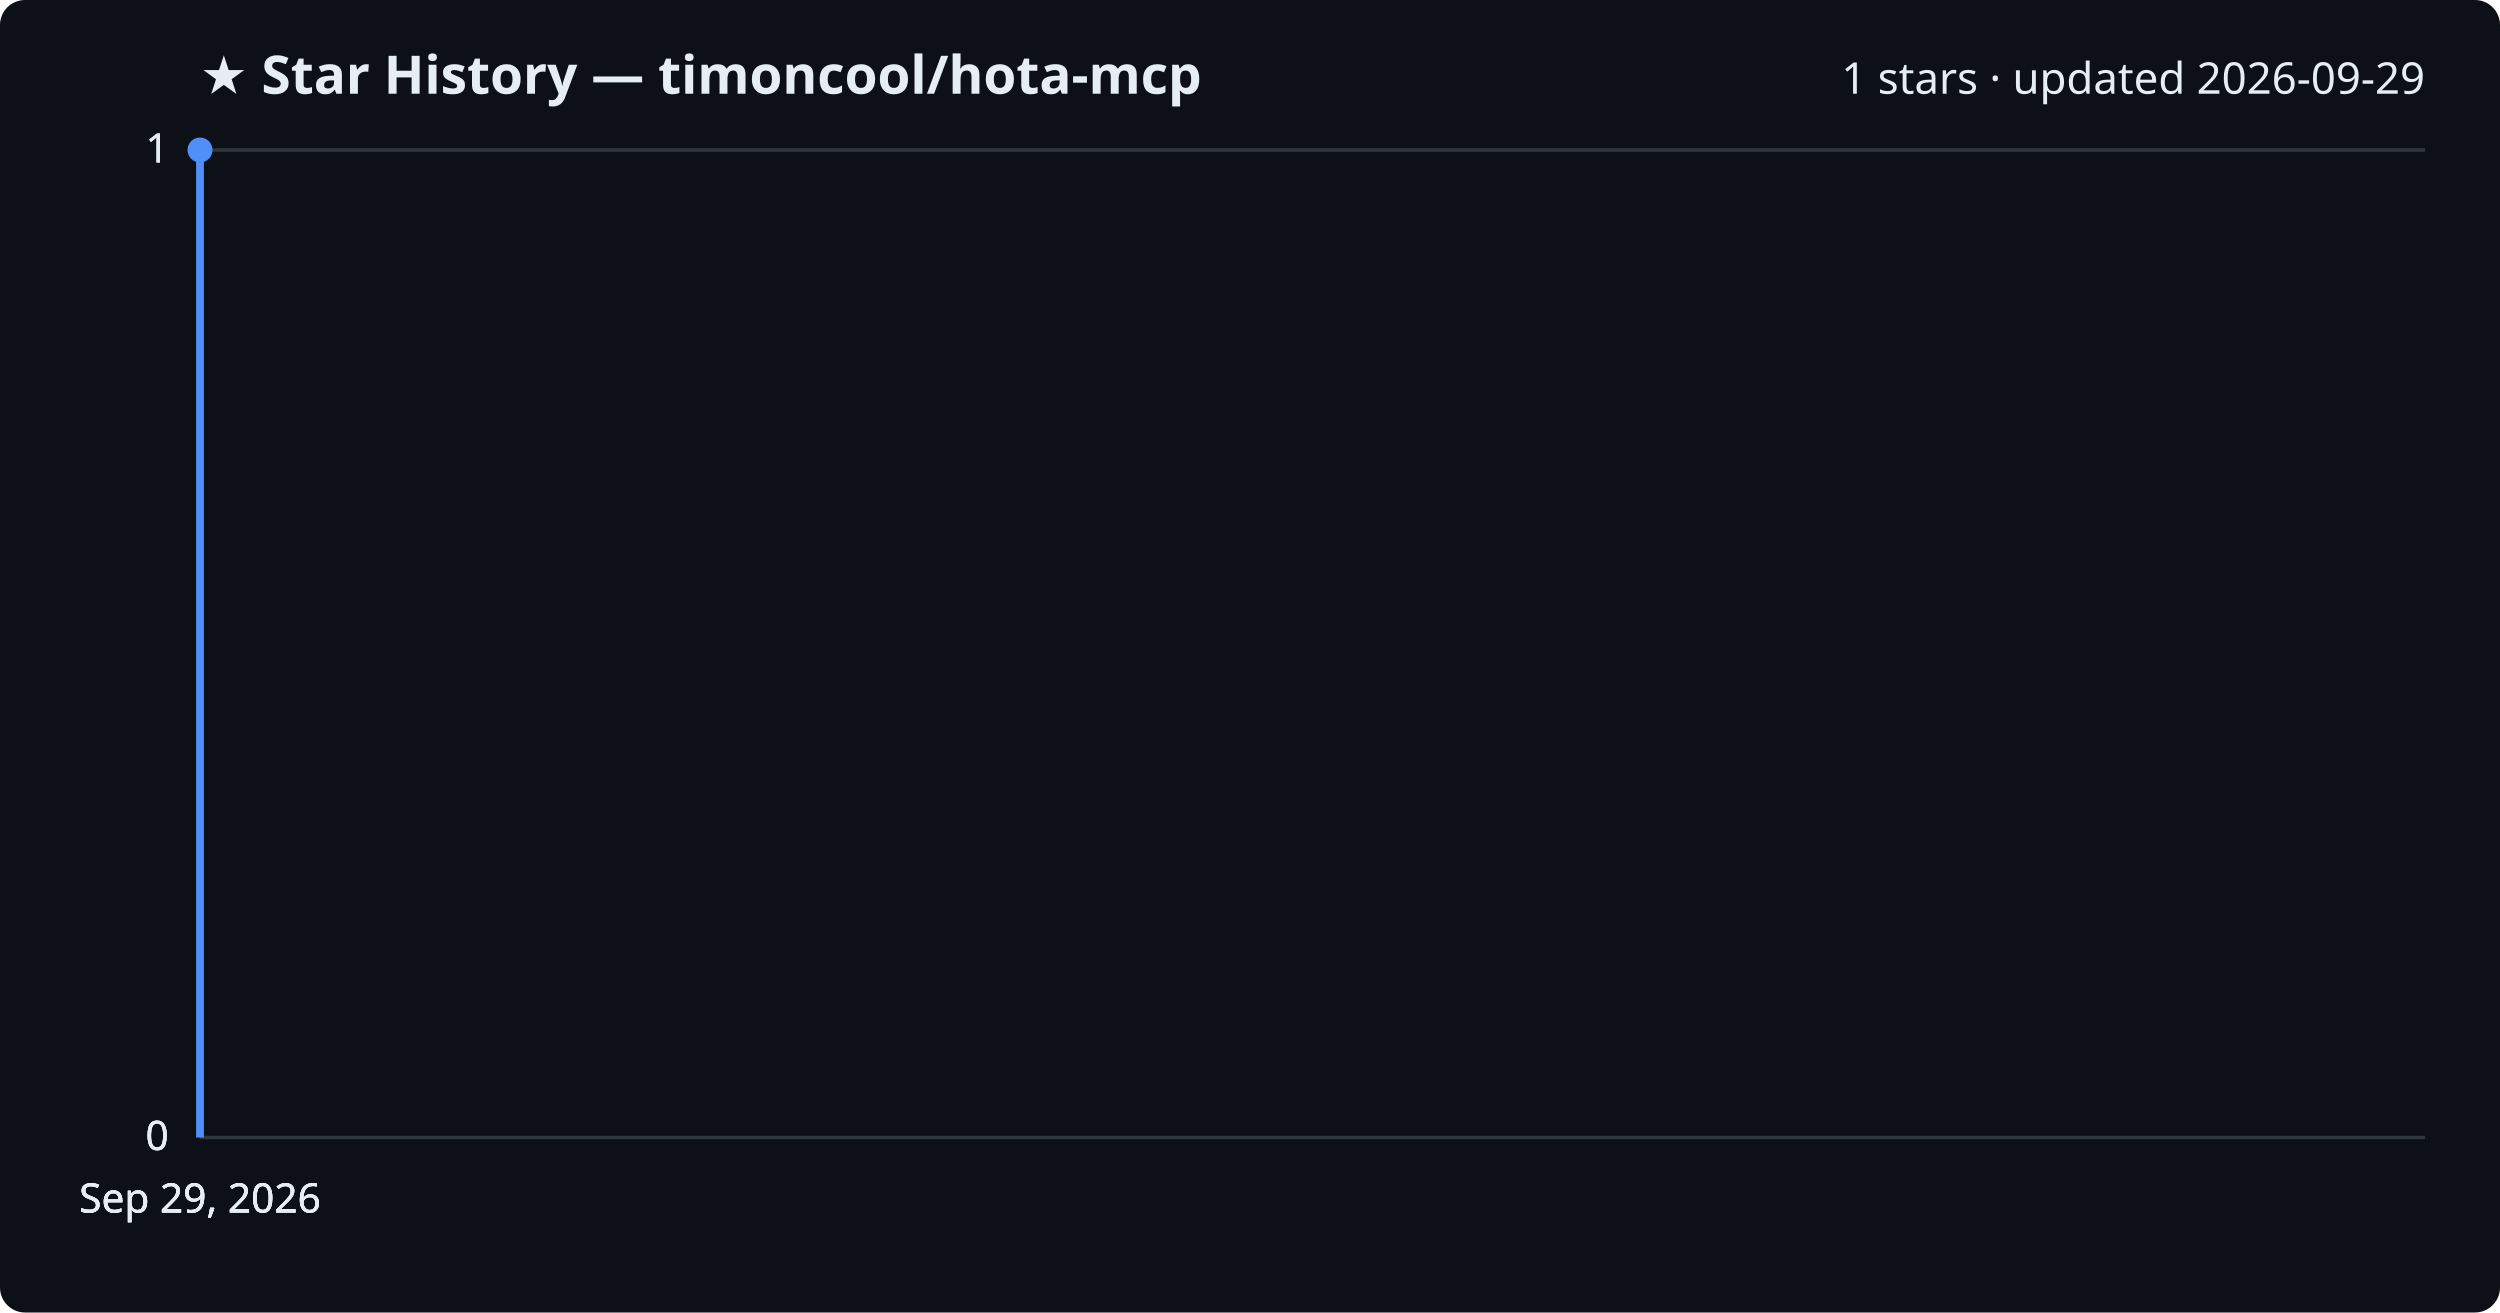
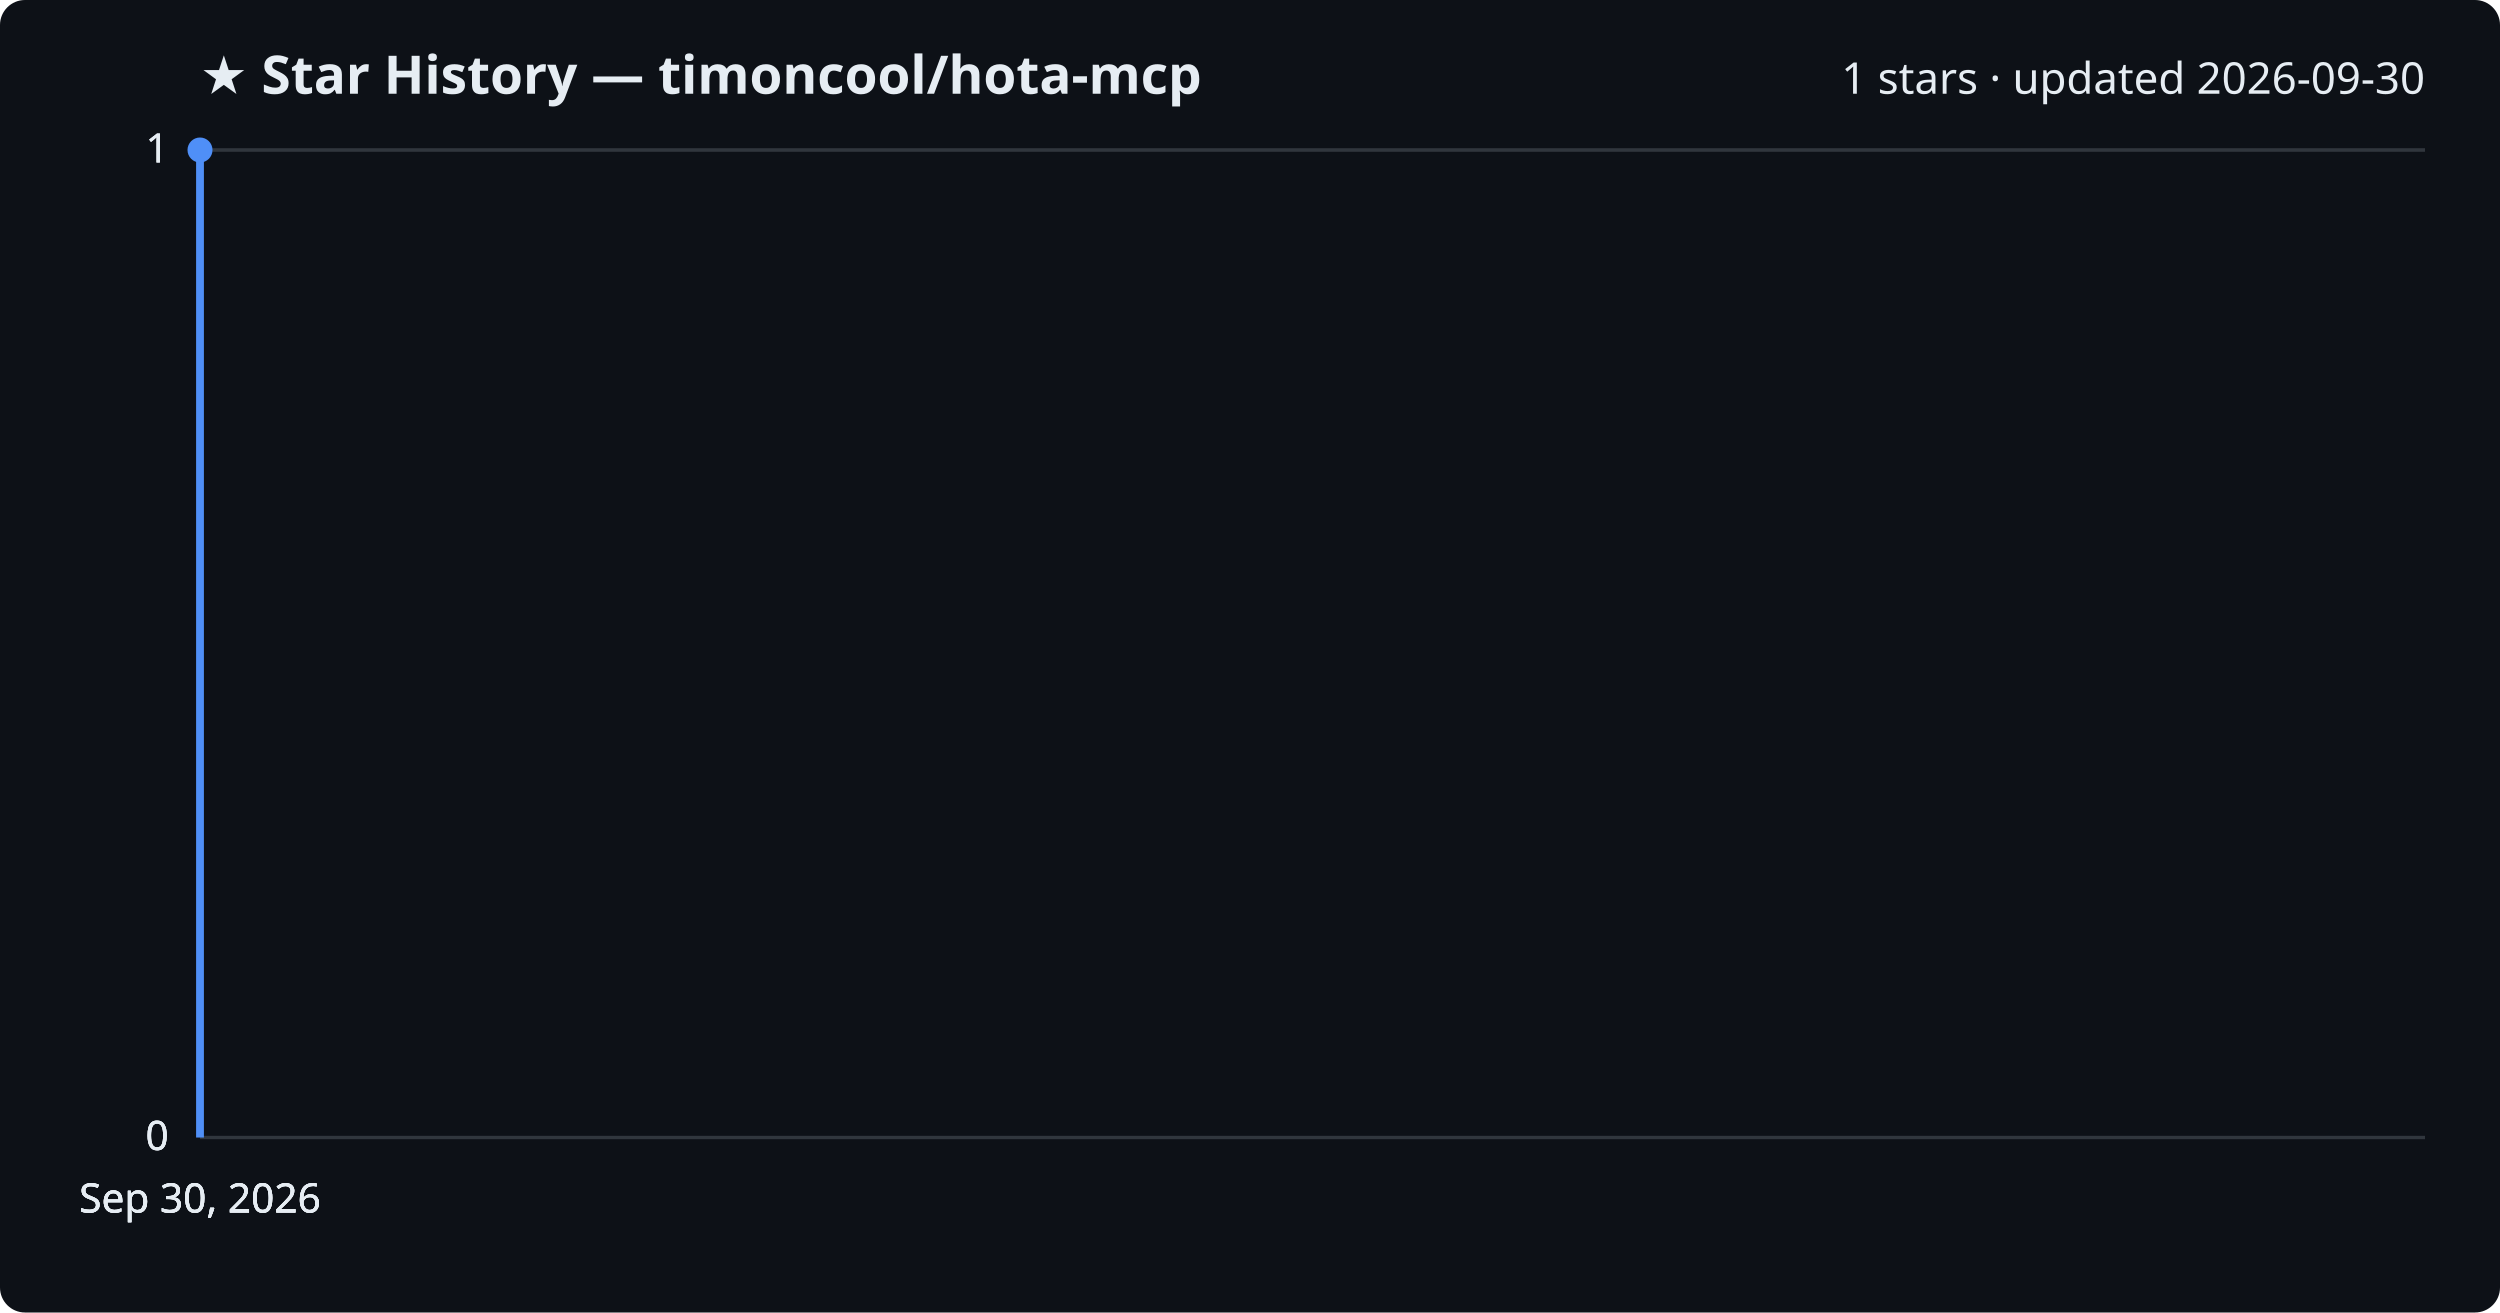
<svg xmlns="http://www.w3.org/2000/svg" viewBox="0 0 800 420" font-family="Segoe UI, sans-serif">
  <rect width="800" height="420" fill="#0d1117" rx="8" />
  <text x="64" y="30" fill="#e6edf3" font-size="17" font-weight="700">★ Star History — timoncool/hota-mcp</text>
-   <text x="776" y="30" fill="#e6edf3" font-size="14" text-anchor="end">1 stars · updated 2026-09-29</text>
+   <text x="776" y="30" fill="#e6edf3" font-size="14" text-anchor="end">1 stars · updated 2026-09-30</text>
  <line x1="64" y1="364.0" x2="776" y2="364.0" stroke="#30363d" stroke-width="1" />
  <text x="54" y="368.0" fill="#e6edf3" font-size="13" text-anchor="end">0</text>
  <line x1="64" y1="364.0" x2="776" y2="364.0" stroke="#30363d" stroke-width="1" />
  <text x="54" y="368.0" fill="#e6edf3" font-size="13" text-anchor="end">0</text>
  <line x1="64" y1="364.0" x2="776" y2="364.0" stroke="#30363d" stroke-width="1" />
  <text x="54" y="368.0" fill="#e6edf3" font-size="13" text-anchor="end">0</text>
  <line x1="64" y1="48.0" x2="776" y2="48.0" stroke="#30363d" stroke-width="1" />
  <text x="54" y="52.0" fill="#e6edf3" font-size="13" text-anchor="end">1</text>
  <line x1="64" y1="48.0" x2="776" y2="48.0" stroke="#30363d" stroke-width="1" />
  <text x="54" y="52.0" fill="#e6edf3" font-size="13" text-anchor="end">1</text>
  <path d="M64.0,364.0 L64.0,48.0 L64.0,48.0" fill="none" stroke="#4f8ff7" stroke-width="2.5" stroke-linejoin="round" />
  <circle cx="64.0" cy="48.0" r="4" fill="#4f8ff7" />
-   <text x="64.0" y="388" fill="#e6edf3" font-size="13" text-anchor="middle">Sep 29, 2026</text>
-   <text x="64.0" y="388" fill="#e6edf3" font-size="13" text-anchor="middle">Sep 29, 2026</text>
-   <text x="64.0" y="388" fill="#e6edf3" font-size="13" text-anchor="middle">Sep 29, 2026</text>
-   <text x="64.0" y="388" fill="#e6edf3" font-size="13" text-anchor="middle">Sep 29, 2026</text>
+   <text x="64.0" y="388" fill="#e6edf3" font-size="13" text-anchor="middle">Sep 30, 2026</text>
+   <text x="64.0" y="388" fill="#e6edf3" font-size="13" text-anchor="middle">Sep 30, 2026</text>
+   <text x="64.0" y="388" fill="#e6edf3" font-size="13" text-anchor="middle">Sep 30, 2026</text>
+   <text x="64.0" y="388" fill="#e6edf3" font-size="13" text-anchor="middle">Sep 30, 2026</text>
</svg>
